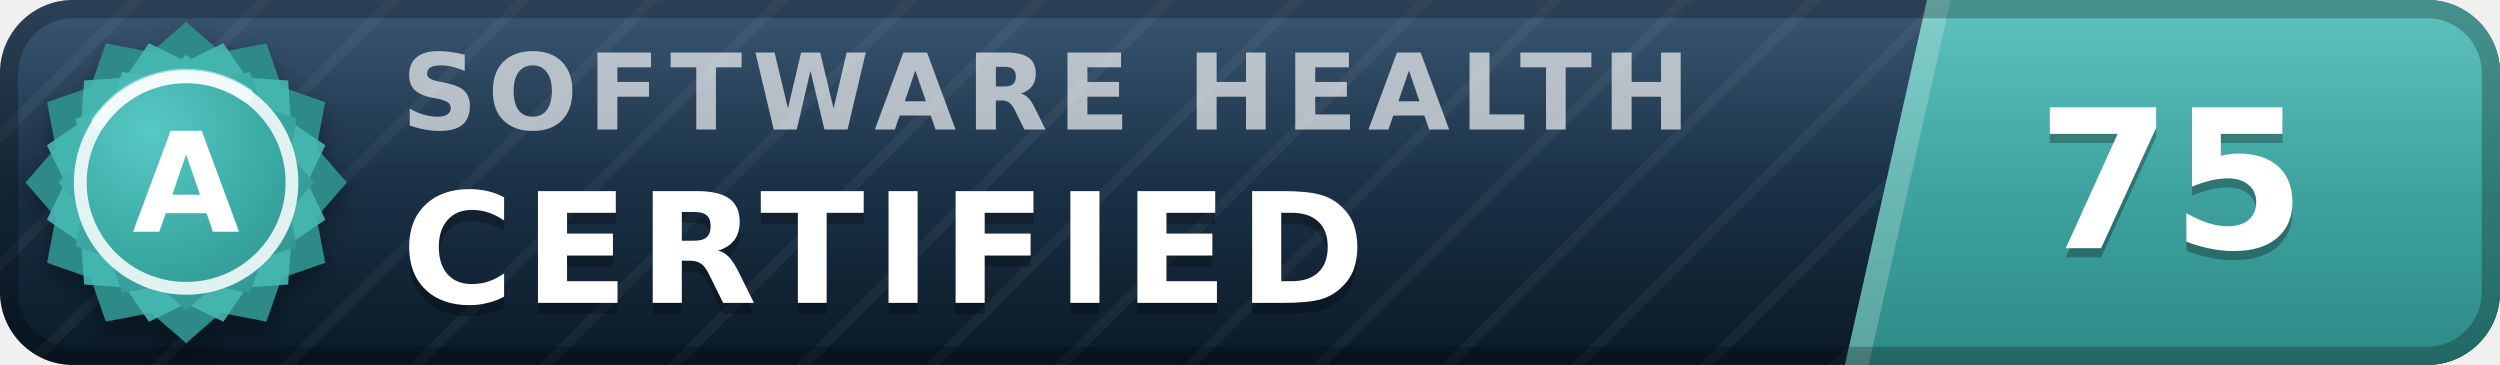
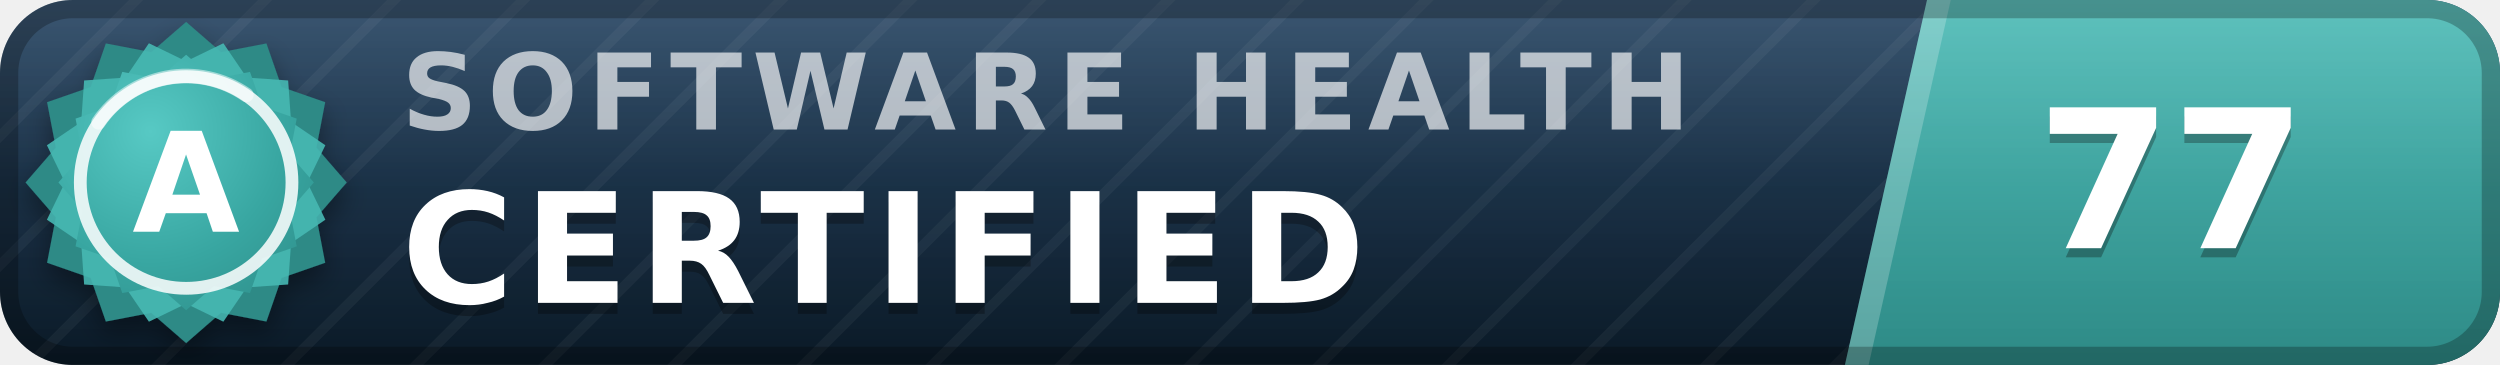
- <svg xmlns="http://www.w3.org/2000/svg" width="137" height="20" viewBox="0 0 137 20" role="img" aria-label="inspect.software software health index 75 of 100, certified (grade A)" font-family="Verdana,DejaVu Sans,Geneva,sans-serif">
+ <svg xmlns="http://www.w3.org/2000/svg" width="137" height="20" viewBox="0 0 137 20" role="img" aria-label="inspect.software software health index 77 of 100, certified (grade A)" font-family="Verdana,DejaVu Sans,Geneva,sans-serif">
  <defs>
    <linearGradient id="plate" x1="0" y1="0" x2="0" y2="1">
      <stop offset="0" stop-color="#1d3d5c" />
      <stop offset="1" stop-color="#0a1926" />
    </linearGradient>
    <linearGradient id="endplate" x1="0" y1="0" x2="0" y2="1">
      <stop offset="0" stop-color="#46b8b3" />
      <stop offset="1" stop-color="#2d8a86" />
    </linearGradient>
    <linearGradient id="gloss" x1="0" y1="0" x2="0" y2="1">
      <stop offset="0" stop-color="#fff" stop-opacity=".13" />
      <stop offset=".5" stop-color="#fff" stop-opacity=".03" />
      <stop offset="1" stop-color="#fff" stop-opacity="0" />
    </linearGradient>
    <pattern id="guilloche" width="5" height="5" patternUnits="userSpaceOnUse" patternTransform="rotate(45)">
      <line x1="0" y1="0" x2="0" y2="5" stroke="#fff" stroke-opacity=".045" stroke-width="1.1" />
    </pattern>
    <clipPath id="rounded">
      <rect width="137" height="20" rx="4" />
    </clipPath>
    <radialGradient id="sealFace" cx=".36" cy=".3" r=".95">
      <stop offset="0" stop-color="#57c9c4" />
      <stop offset=".55" stop-color="#38a6a1" />
      <stop offset="1" stop-color="#2d8a86" />
    </radialGradient>
    <filter id="sealShadow" x="-40%" y="-40%" width="180%" height="180%">
      <feDropShadow dx="0" dy="0.7" stdDeviation="0.7" flood-color="#000" flood-opacity="0.38" />
    </filter>
  </defs>
  <g clip-path="url(#rounded)">
    <rect width="137" height="20" fill="url(#plate)" />
    <rect width="137" height="20" fill="url(#guilloche)" />
    <polygon points="105.6,0 137,0 137,20 101.1,20" fill="url(#endplate)" />
    <polygon points="105.6,0 106.9,0 102.4,20 101.1,20" fill="#fff" fill-opacity=".22" />
    <text x="22.0" y="7.1" font-size="5.8" letter-spacing="0.55" fill="#fff" fill-opacity=".66" font-weight="bold" textLength="76.3" lengthAdjust="spacing">SOFTWARE HEALTH</text>
    <text x="22.0" y="17.2" font-size="8.4" fill="#000" fill-opacity=".3" font-weight="bold" letter-spacing="0.55" textLength="57.7" lengthAdjust="spacing">CERTIFIED</text>
    <text x="22.0" y="16.6" font-size="8.4" fill="#fff" font-weight="bold" letter-spacing="0.55" textLength="57.7" lengthAdjust="spacing">CERTIFIED</text>
-     <text x="119.0" y="14.1" font-size="10.6" fill="#000" fill-opacity=".3" font-weight="bold" text-anchor="middle">75</text>
-     <text x="119.0" y="13.6" font-size="10.6" fill="#fff" font-weight="bold" text-anchor="middle">75</text>
+     <text x="119.0" y="14.1" font-size="10.6" fill="#000" fill-opacity=".3" font-weight="bold" text-anchor="middle">77</text>
+     <text x="119.0" y="13.6" font-size="10.6" fill="#fff" font-weight="bold" text-anchor="middle">77</text>
    <rect width="137" height="20" fill="url(#gloss)" />
  </g>
  <rect x=".5" y=".5" width="136" height="19" rx="3.5" fill="none" stroke="#000" stroke-opacity=".25" />
  <g filter="url(#sealShadow)">
    <path d="M10.20 1.20 L12.11 2.86 L14.60 2.38 L15.43 4.77 L17.82 5.60 L17.34 8.09 L19.00 10.00 L17.34 11.91 L17.82 14.40 L15.43 15.23 L14.60 17.62 L12.11 17.14 L10.20 18.80 L8.29 17.14 L5.80 17.62 L4.97 15.23 L2.58 14.40 L3.06 11.91 L1.40 10.00 L3.06 8.09 L2.58 5.60 L4.97 4.77 L5.80 2.38 L8.29 2.86 L10.20 1.20 Z" fill="#2d8a86" />
  </g>
  <path d="M12.24 2.37 L13.52 4.25 L15.79 4.41 L15.95 6.68 L17.83 7.96 L16.84 10.00 L17.83 12.04 L15.95 13.32 L15.79 15.59 L13.52 15.75 L12.24 17.63 L10.20 16.64 L8.16 17.63 L6.88 15.75 L4.61 15.59 L4.45 13.32 L2.57 12.04 L3.56 10.00 L2.57 7.96 L4.45 6.68 L4.61 4.41 L6.88 4.25 L8.16 2.37 L10.20 3.36 L12.24 2.37 Z" fill="#46b8b3" fill-opacity=".9" />
  <path d="M10.20 3.00 L11.72 4.32 L13.70 3.94 L14.36 5.84 L16.26 6.50 L15.88 8.48 L17.20 10.00 L15.88 11.52 L16.26 13.50 L14.36 14.16 L13.70 16.06 L11.72 15.68 L10.20 17.00 L8.68 15.68 L6.70 16.06 L6.04 14.16 L4.14 13.50 L4.52 11.52 L3.20 10.00 L4.52 8.48 L4.14 6.50 L6.04 5.84 L6.70 3.94 L8.68 4.32 L10.20 3.00 Z" fill="url(#sealFace)" />
  <circle cx="10.2" cy="10.0" r="5.8" fill="none" stroke="#fff" stroke-opacity=".85" stroke-width=".7" />
  <path d="M5.4 6.7 A5.8 5.8 0 0 1 13.5 5.2" stroke="#fff" stroke-opacity=".5" stroke-width=".8" fill="none" stroke-linecap="round" />
  <text x="10.2" y="12.7" font-size="7.6" fill="#fff" font-weight="bold" text-anchor="middle" letter-spacing=".2">A</text>
</svg>
